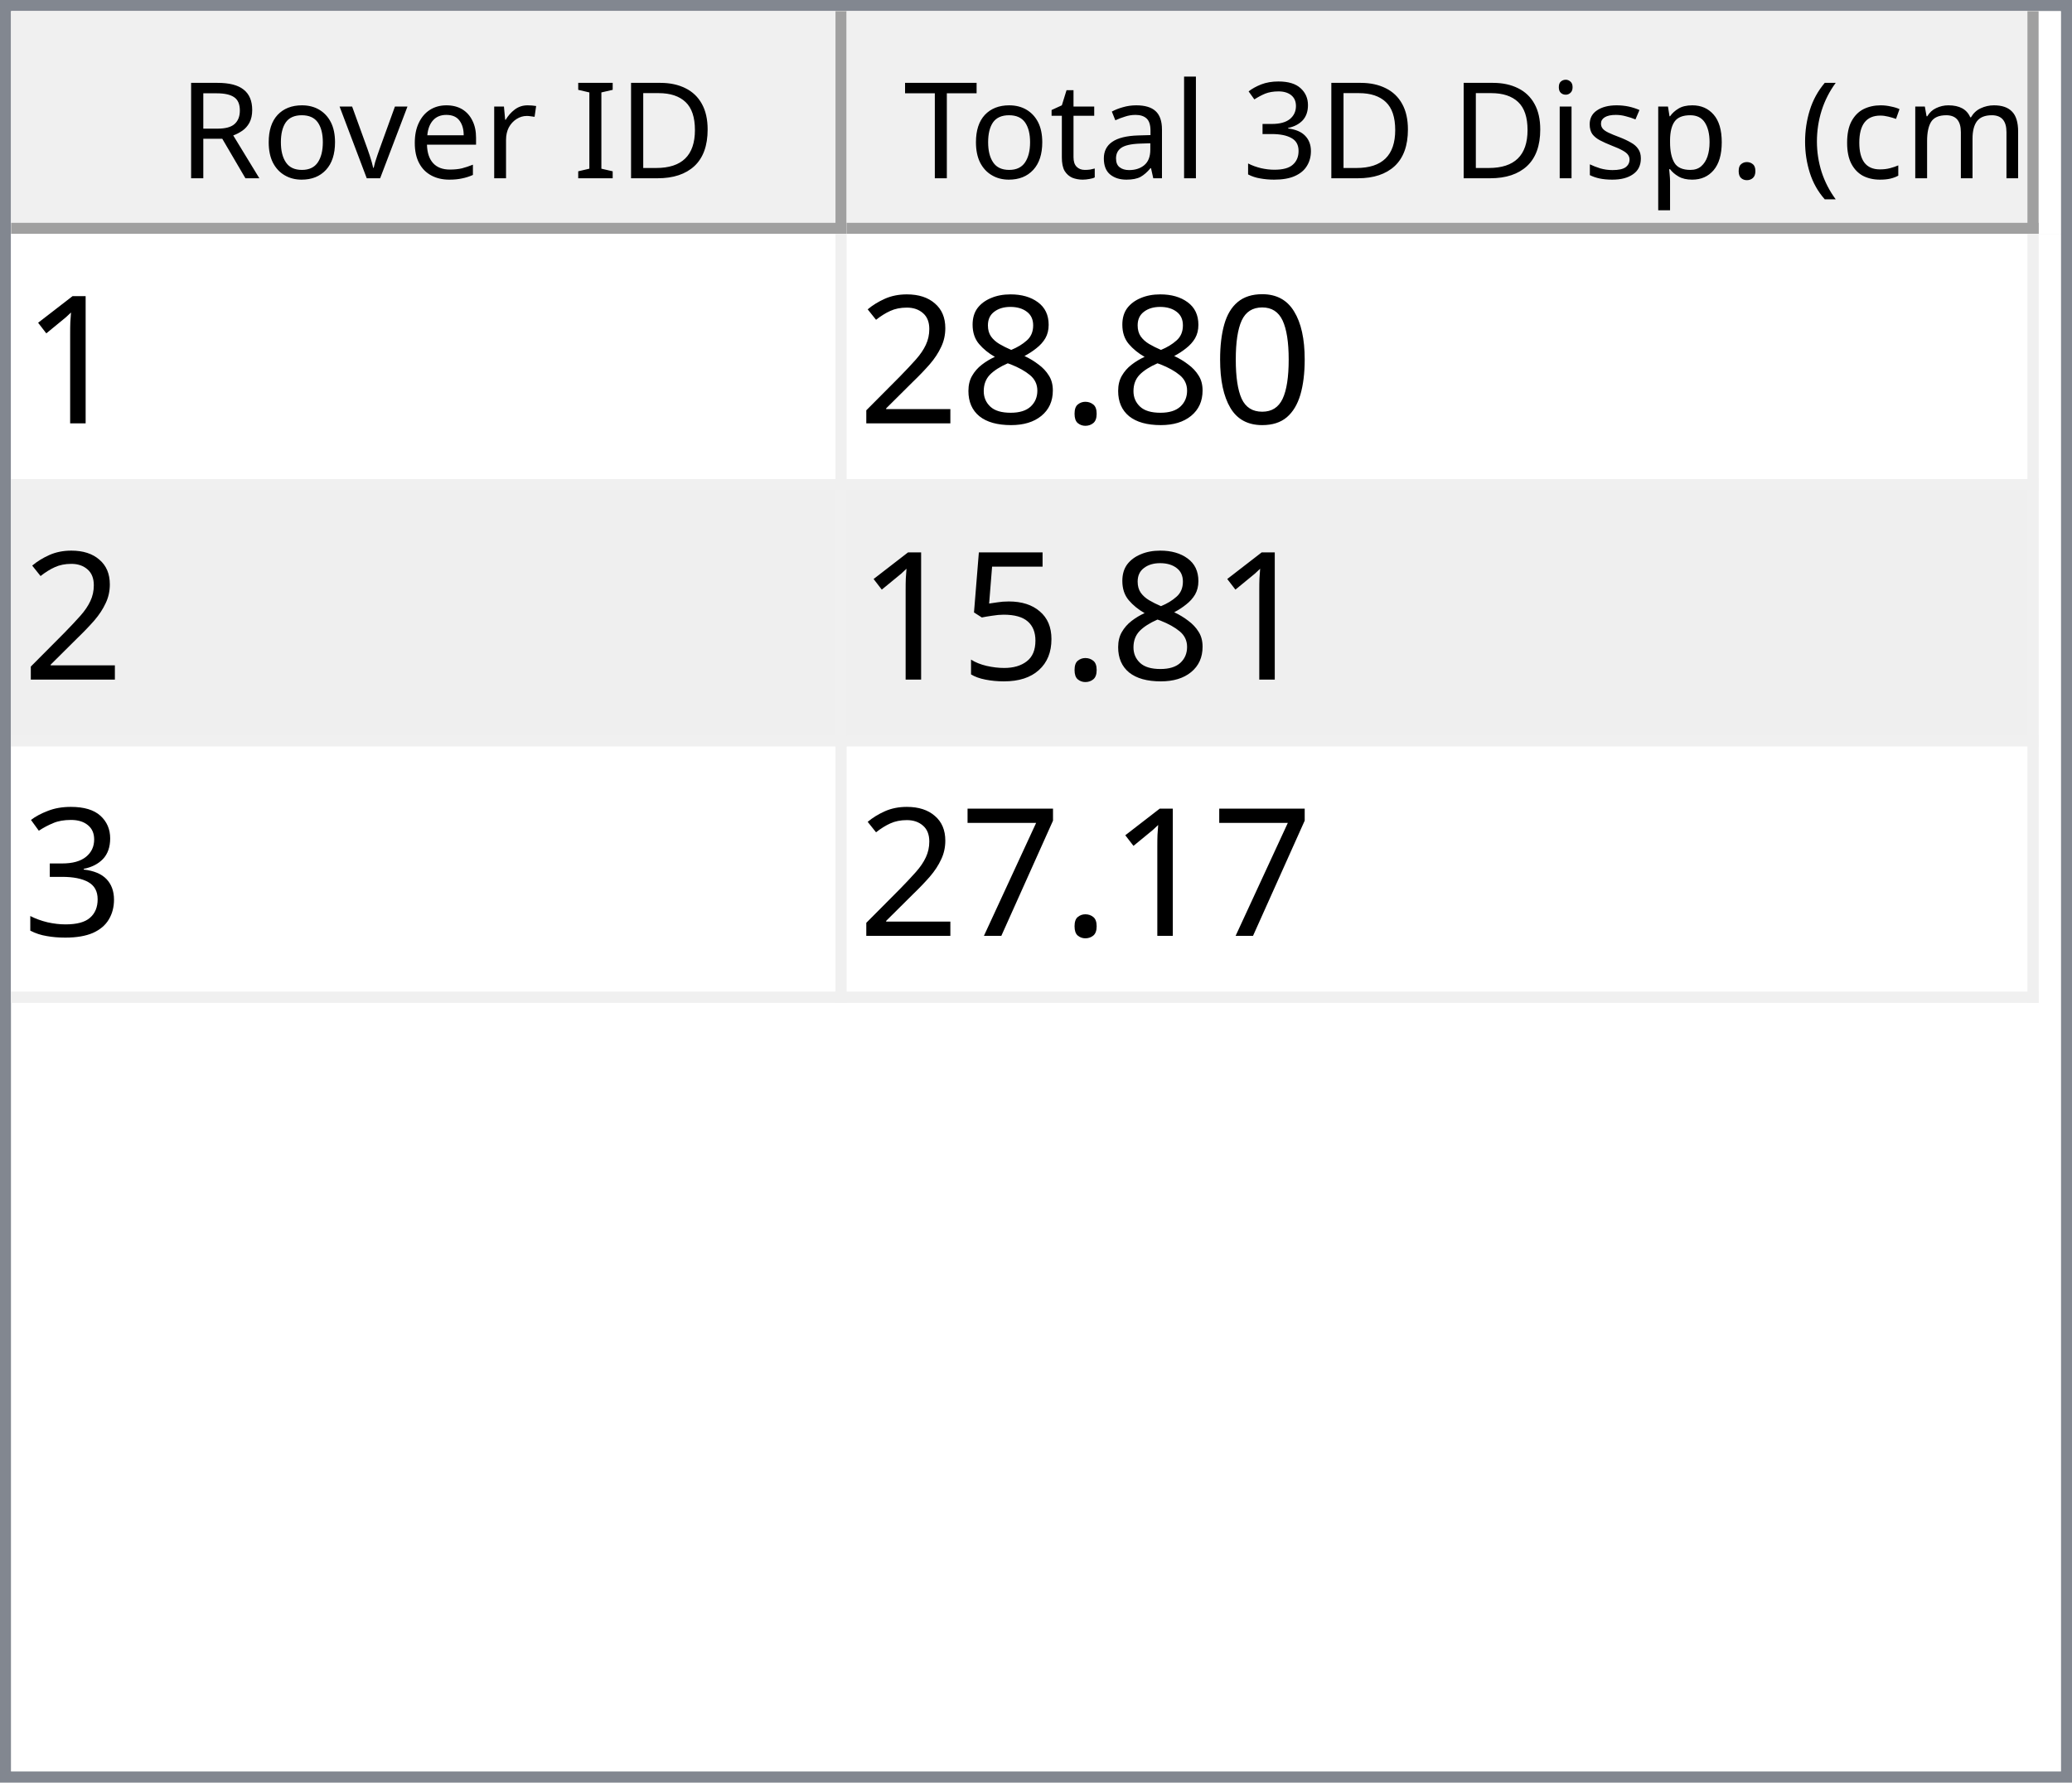
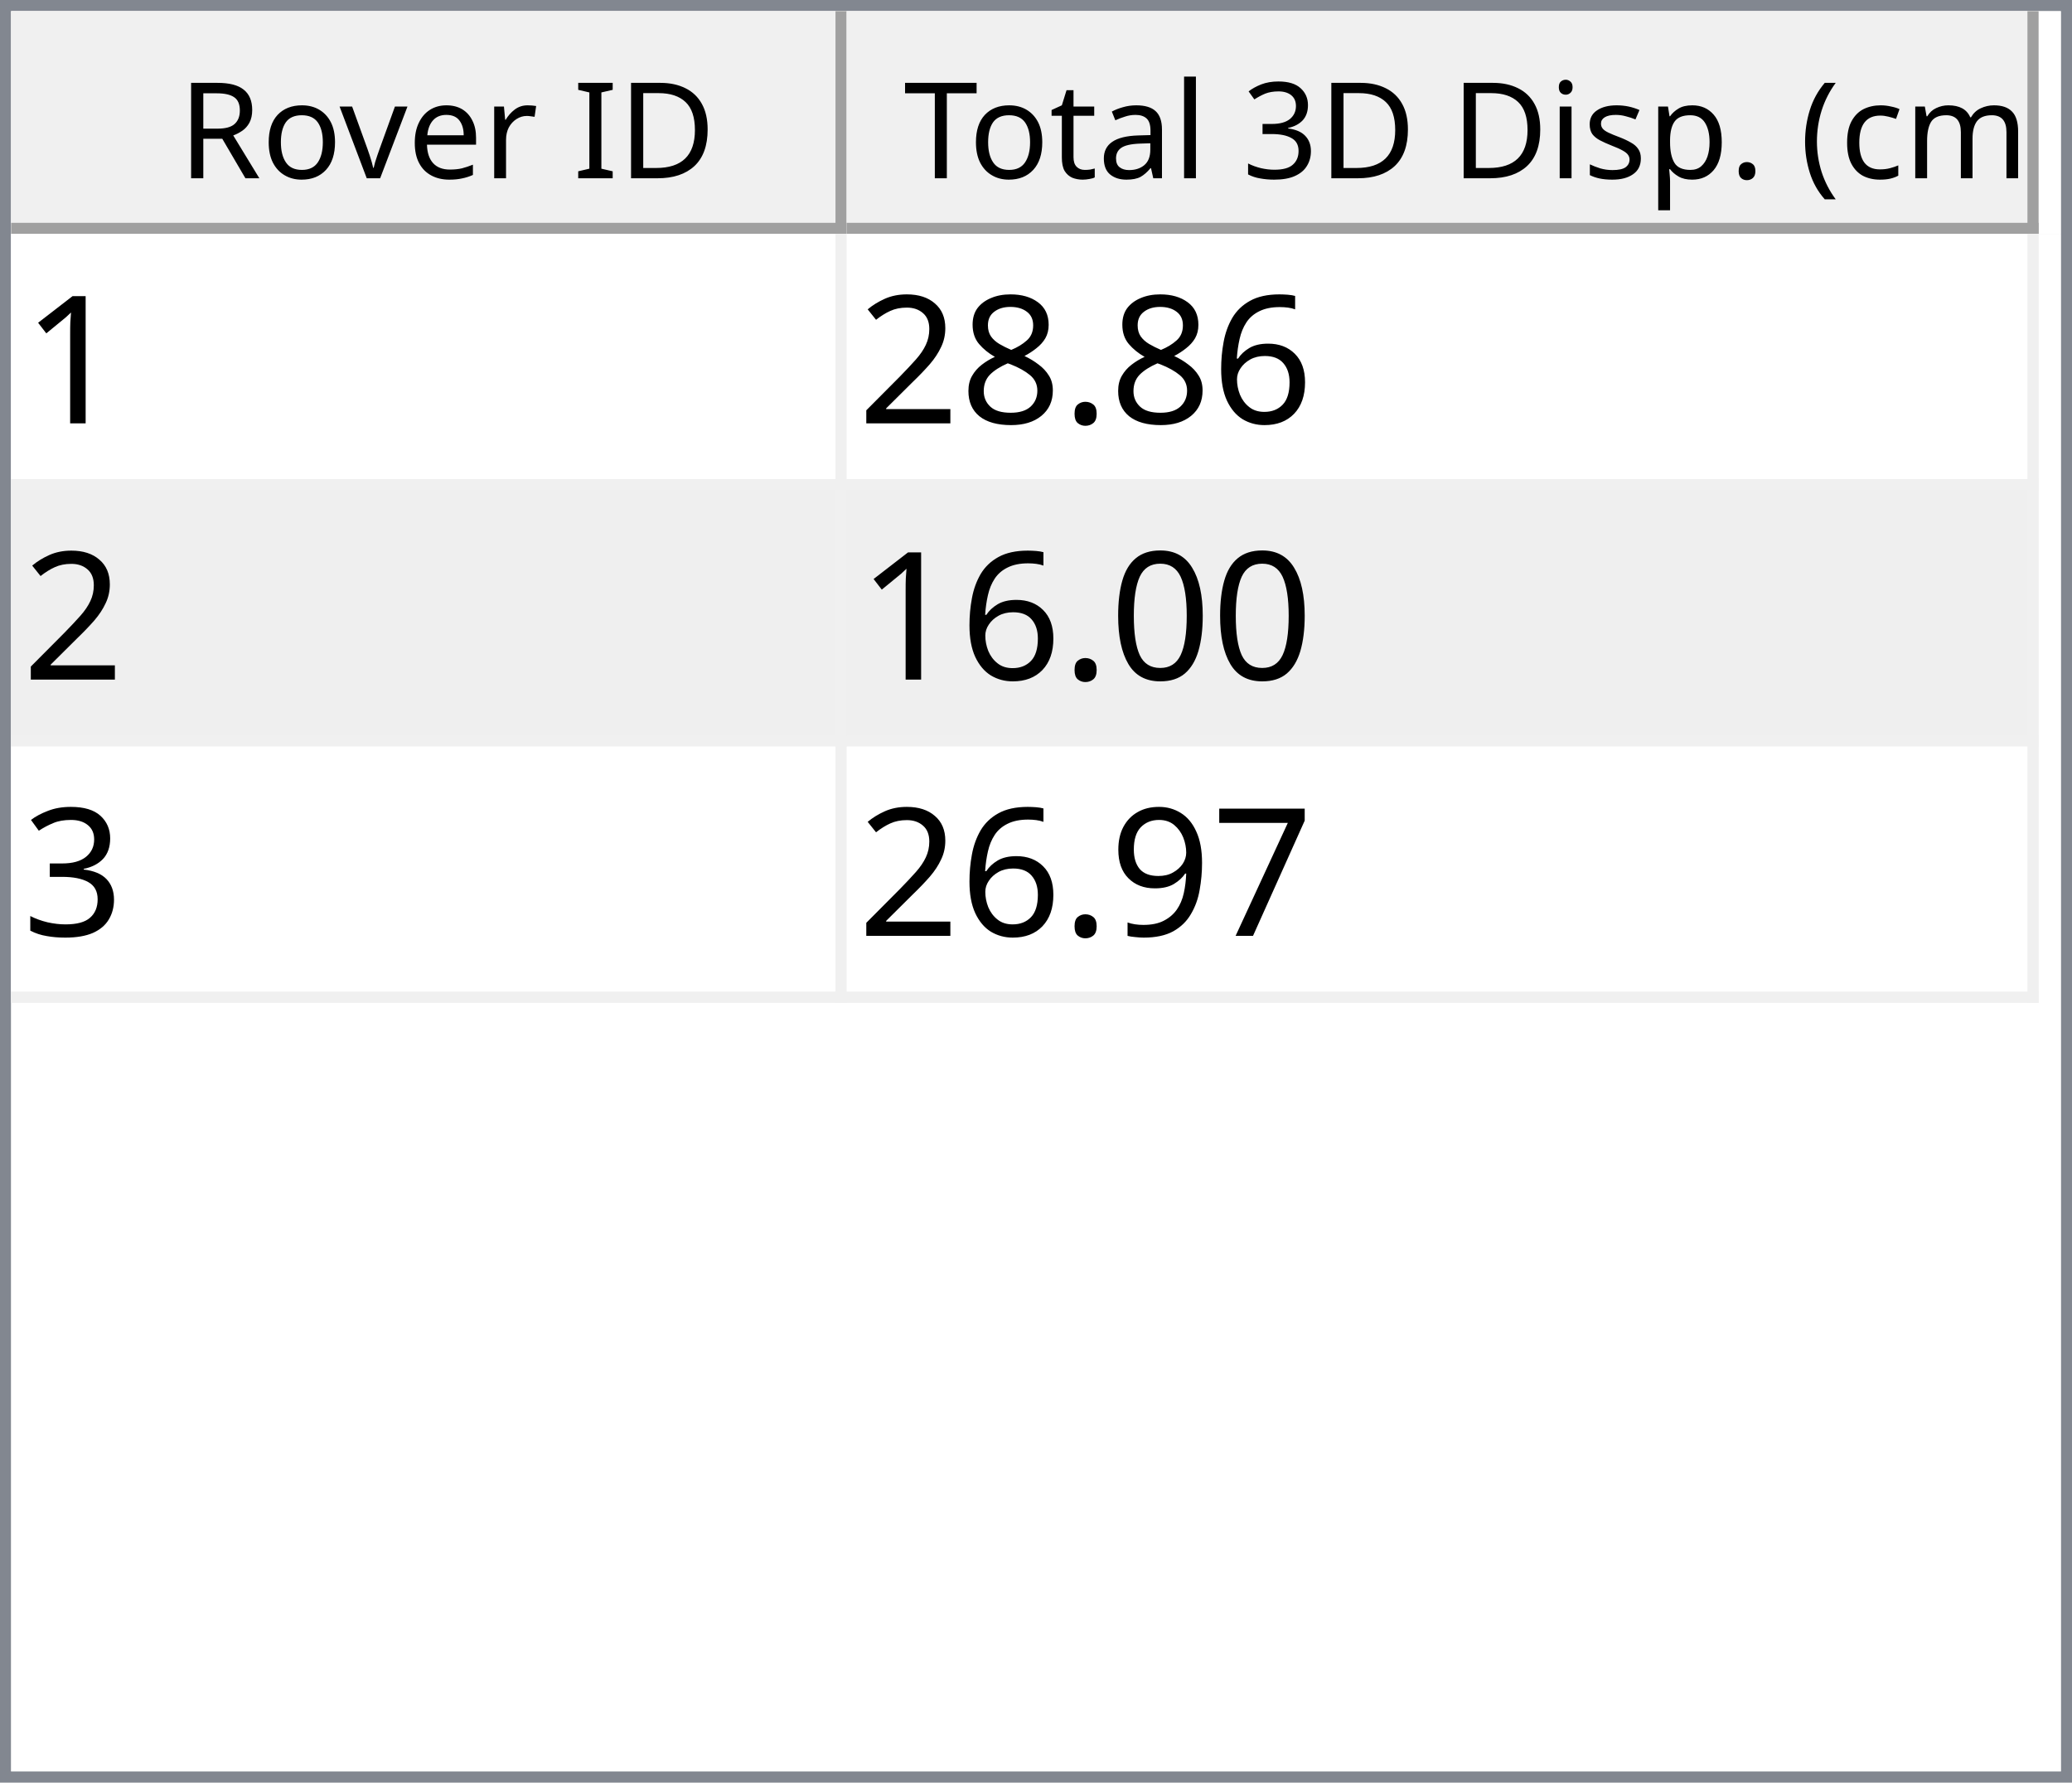
<svg xmlns="http://www.w3.org/2000/svg" style="fill-opacity:1; color-rendering:auto; color-interpolation:auto; text-rendering:auto; stroke:black; stroke-linecap:square; stroke-miterlimit:10; shape-rendering:auto; stroke-opacity:1; fill:black; stroke-dasharray:none; font-weight:normal; stroke-width:1; font-family:'Dialog'; font-style:normal; stroke-linejoin:miter; font-size:12px; stroke-dashoffset:0; image-rendering:auto;" width="186" height="160">
  <defs id="genericDefs" />
  <g>
    <defs id="defs1">
      <clipPath clipPathUnits="userSpaceOnUse" id="clipPath1">
        <path d="M0 0 L186 0 L186 160 L0 160 L0 0 Z" />
      </clipPath>
      <clipPath clipPathUnits="userSpaceOnUse" id="clipPath2">
        <path d="M0 0 L0 160 L186 160 L186 0 Z" />
      </clipPath>
      <clipPath clipPathUnits="userSpaceOnUse" id="clipPath3">
        <path d="M0 0 L0 20 L184 20 L184 0 Z" />
      </clipPath>
      <clipPath clipPathUnits="userSpaceOnUse" id="clipPath4">
        <path d="M0 0 L0 20 L75 20 L75 0 Z" />
      </clipPath>
      <clipPath clipPathUnits="userSpaceOnUse" id="clipPath5">
        <path d="M1 1 L1 19 L74 19 L74 1 Z" />
      </clipPath>
      <clipPath clipPathUnits="userSpaceOnUse" id="clipPath6">
        <path d="M0 0 L0 18 L73 18 L73 0 Z" />
      </clipPath>
      <clipPath clipPathUnits="userSpaceOnUse" id="clipPath7">
        <path d="M-0.5 -0.5 L-0.5 19.5 L74.5 19.5 L74.5 -0.5 Z" />
      </clipPath>
      <clipPath clipPathUnits="userSpaceOnUse" id="clipPath8">
        <path d="M0 0 L0 20 L107 20 L107 0 Z" />
      </clipPath>
      <clipPath clipPathUnits="userSpaceOnUse" id="clipPath9">
        <path d="M1 1 L1 19 L106 19 L106 1 Z" />
      </clipPath>
      <clipPath clipPathUnits="userSpaceOnUse" id="clipPath10">
        <path d="M0 0 L0 18 L105 18 L105 0 Z" />
      </clipPath>
      <clipPath clipPathUnits="userSpaceOnUse" id="clipPath11">
        <path d="M-0.5 -0.5 L-0.5 19.5 L106.5 19.5 L106.5 -0.5 Z" />
      </clipPath>
      <clipPath clipPathUnits="userSpaceOnUse" id="clipPath12">
        <path d="M0 0 L0 138 L184 138 L184 0 Z" />
      </clipPath>
      <clipPath clipPathUnits="userSpaceOnUse" id="clipPath13">
        <path d="M0 0 L0 69 L182 69 L182 0 Z" />
      </clipPath>
      <clipPath clipPathUnits="userSpaceOnUse" id="clipPath14">
        <path d="M-0.5 -0.5 L-0.5 68.5 L181.5 68.5 L181.5 -0.5 Z" />
      </clipPath>
      <clipPath clipPathUnits="userSpaceOnUse" id="clipPath15">
        <path d="M0 0 L0 22 L74 22 L74 0 Z" />
      </clipPath>
      <clipPath clipPathUnits="userSpaceOnUse" id="clipPath16">
        <path d="M0 0 L0 22 L106 22 L106 0 Z" />
      </clipPath>
      <font horiz-adv-x="64.551" id="font1">
        <font-face ascent="107.91" descent="25.098" units-per-em="100" style="font-style:normal; font-family:Segoe UI; font-weight:normal;" />
        <missing-glyph horiz-adv-x="64.551" d="M8.109 0 L8.109 68.266 L56.453 68.266 L56.453 0 L8.109 0 ZM15.328 7.234 L49.219 7.234 L49.219 61.031 L15.328 61.031 L15.328 7.234 Z" />
        <glyph unicode="D" horiz-adv-x="70.117" d="M9.188 0 L9.188 70.016 L28.516 70.016 Q65.531 70.016 65.531 35.891 Q65.531 19.672 55.25 9.836 Q44.969 0 27.734 0 L9.188 0 ZM17.391 62.594 L17.391 7.422 L27.828 7.422 Q41.609 7.422 49.273 14.797 Q56.938 22.172 56.938 35.688 Q56.938 62.594 28.328 62.594 L17.391 62.594 Z" />
        <glyph unicode="I" horiz-adv-x="26.611" d="M17.391 0 L9.188 0 L9.188 70.016 L17.391 70.016 L17.391 0 Z" />
        <glyph unicode=" " horiz-adv-x="27.393" d="" />
        <glyph unicode="r" horiz-adv-x="34.766" d="M34.188 41.891 Q32.078 43.5 28.125 43.5 Q23 43.5 19.555 38.672 Q16.109 33.844 16.109 25.484 L16.109 0 L8.109 0 L8.109 50 L16.109 50 L16.109 39.703 L16.312 39.703 Q18.016 44.969 21.531 47.922 Q25.047 50.875 29.391 50.875 Q32.516 50.875 34.188 50.203 L34.188 41.891 Z" />
        <glyph unicode="e" horiz-adv-x="52.295" d="M48.297 23 L12.984 23 Q13.188 14.656 17.484 10.109 Q21.781 5.562 29.297 5.562 Q37.75 5.562 44.828 11.141 L44.828 3.609 Q38.234 -1.172 27.391 -1.172 Q16.797 -1.172 10.742 5.641 Q4.688 12.453 4.688 24.812 Q4.688 36.469 11.305 43.82 Q17.922 51.172 27.734 51.172 Q37.547 51.172 42.922 44.828 Q48.297 38.484 48.297 27.203 L48.297 23 ZM40.094 29.781 Q40.047 36.719 36.75 40.578 Q33.453 44.438 27.594 44.438 Q21.922 44.438 17.969 40.383 Q14.016 36.328 13.094 29.781 L40.094 29.781 Z" />
        <glyph unicode="v" horiz-adv-x="47.9" d="M47.406 50 L27.484 0 L19.625 0 L0.688 50 L9.469 50 L22.172 13.672 Q23.578 9.672 23.922 6.688 L24.125 6.688 Q24.609 10.453 25.688 13.484 L38.969 50 L47.406 50 Z" />
        <glyph unicode="o" horiz-adv-x="58.594" d="M29 -1.172 Q17.922 -1.172 11.305 5.836 Q4.688 12.844 4.688 24.422 Q4.688 37.016 11.57 44.094 Q18.453 51.172 30.172 51.172 Q41.359 51.172 47.633 44.289 Q53.906 37.406 53.906 25.203 Q53.906 13.234 47.141 6.031 Q40.375 -1.172 29 -1.172 ZM29.594 44.438 Q21.875 44.438 17.383 39.188 Q12.891 33.938 12.891 24.703 Q12.891 15.828 17.43 10.695 Q21.969 5.562 29.594 5.562 Q37.359 5.562 41.531 10.594 Q45.703 15.625 45.703 24.906 Q45.703 34.281 41.531 39.359 Q37.359 44.438 29.594 44.438 Z" />
        <glyph unicode="R" horiz-adv-x="59.814" d="M59.375 0 L49.609 0 L37.891 19.625 Q36.281 22.359 34.766 24.289 Q33.25 26.219 31.664 27.438 Q30.078 28.656 28.25 29.219 Q26.422 29.781 24.125 29.781 L17.391 29.781 L17.391 0 L9.188 0 L9.188 70.016 L30.078 70.016 Q34.672 70.016 38.555 68.867 Q42.438 67.719 45.289 65.375 Q48.141 63.031 49.758 59.547 Q51.375 56.062 51.375 51.375 Q51.375 47.703 50.273 44.656 Q49.172 41.609 47.148 39.211 Q45.125 36.812 42.266 35.133 Q39.406 33.453 35.844 32.516 L35.844 32.328 Q37.594 31.547 38.891 30.547 Q40.188 29.547 41.359 28.18 Q42.531 26.812 43.68 25.078 Q44.828 23.344 46.234 21.047 L59.375 0 ZM17.391 62.594 L17.391 37.203 L28.516 37.203 Q31.594 37.203 34.203 38.133 Q36.812 39.062 38.719 40.797 Q40.625 42.531 41.703 45.047 Q42.781 47.562 42.781 50.688 Q42.781 56.297 39.141 59.445 Q35.5 62.594 28.609 62.594 L17.391 62.594 Z" />
        <glyph unicode=")" horiz-adv-x="30.176" d="M8.297 -15.922 L1.172 -15.922 Q16.406 2.344 16.406 26.812 Q16.406 51.469 1.078 70.016 L8.297 70.016 Q23.531 52.156 23.531 26.703 Q23.531 1.375 8.297 -15.922 Z" />
        <glyph unicode="m" horiz-adv-x="86.133" d="M79.109 0 L71.094 0 L71.094 28.719 Q71.094 37.016 68.531 40.727 Q65.969 44.438 59.906 44.438 Q54.781 44.438 51.195 39.75 Q47.609 35.062 47.609 28.516 L47.609 0 L39.594 0 L39.594 29.688 Q39.594 44.438 28.219 44.438 Q22.953 44.438 19.531 40.016 Q16.109 35.594 16.109 28.516 L16.109 0 L8.109 0 L8.109 50 L16.109 50 L16.109 42.094 L16.312 42.094 Q21.625 51.172 31.844 51.172 Q36.969 51.172 40.773 48.312 Q44.578 45.453 46 40.828 Q51.562 51.172 62.594 51.172 Q79.109 51.172 79.109 30.812 L79.109 0 Z" />
        <glyph unicode="c" horiz-adv-x="46.191" d="M42.188 2.297 Q36.422 -1.172 28.516 -1.172 Q17.828 -1.172 11.258 5.789 Q4.688 12.75 4.688 23.828 Q4.688 36.188 11.766 43.68 Q18.844 51.172 30.672 51.172 Q37.25 51.172 42.281 48.734 L42.281 40.531 Q36.719 44.438 30.375 44.438 Q22.703 44.438 17.797 38.945 Q12.891 33.453 12.891 24.516 Q12.891 15.719 17.508 10.641 Q22.125 5.562 29.891 5.562 Q36.422 5.562 42.188 9.906 L42.188 2.297 Z" />
        <glyph unicode="(" horiz-adv-x="30.176" d="M29.109 -15.922 L21.969 -15.922 Q6.844 1.375 6.844 26.703 Q6.844 52.156 21.969 70.016 L29.203 70.016 Q13.875 51.469 13.875 26.812 Q13.875 2.344 29.109 -15.922 Z" />
        <glyph unicode="." horiz-adv-x="21.68" d="M10.891 -1.078 Q8.641 -1.078 7.055 0.539 Q5.469 2.156 5.469 4.391 Q5.469 6.641 7.055 8.273 Q8.641 9.906 10.891 9.906 Q13.188 9.906 14.797 8.273 Q16.406 6.641 16.406 4.391 Q16.406 2.156 14.797 0.539 Q13.188 -1.078 10.891 -1.078 Z" />
        <glyph unicode="p" horiz-adv-x="58.789" d="M16.312 7.234 L16.109 7.234 L16.109 -23 L8.109 -23 L8.109 50 L16.109 50 L16.109 41.219 L16.312 41.219 Q22.219 51.172 33.594 51.172 Q43.266 51.172 48.688 44.461 Q54.109 37.75 54.109 26.469 Q54.109 13.922 48 6.375 Q41.891 -1.172 31.297 -1.172 Q21.578 -1.172 16.312 7.234 ZM16.109 27.391 L16.109 20.406 Q16.109 14.203 20.141 9.883 Q24.172 5.562 30.375 5.562 Q37.641 5.562 41.773 11.133 Q45.906 16.703 45.906 26.609 Q45.906 34.969 42.047 39.703 Q38.188 44.438 31.594 44.438 Q24.609 44.438 20.359 39.578 Q16.109 34.719 16.109 27.391 Z" />
        <glyph unicode="s" horiz-adv-x="42.432" d="M5.078 1.812 L5.078 10.406 Q11.625 5.562 19.484 5.562 Q30.031 5.562 30.031 12.594 Q30.031 14.594 29.125 15.992 Q28.219 17.391 26.68 18.461 Q25.141 19.531 23.07 20.383 Q21 21.234 18.609 22.172 Q15.281 23.484 12.766 24.828 Q10.25 26.172 8.57 27.859 Q6.891 29.547 6.031 31.695 Q5.172 33.844 5.172 36.719 Q5.172 40.234 6.789 42.945 Q8.406 45.656 11.086 47.484 Q13.766 49.312 17.211 50.242 Q20.656 51.172 24.312 51.172 Q30.812 51.172 35.938 48.922 L35.938 40.828 Q30.422 44.438 23.25 44.438 Q21 44.438 19.195 43.922 Q17.391 43.406 16.094 42.477 Q14.797 41.547 14.086 40.258 Q13.375 38.969 13.375 37.406 Q13.375 35.453 14.086 34.133 Q14.797 32.812 16.164 31.789 Q17.531 30.766 19.484 29.938 Q21.438 29.109 23.922 28.125 Q27.25 26.859 29.883 25.516 Q32.516 24.172 34.375 22.484 Q36.234 20.797 37.234 18.602 Q38.234 16.406 38.234 13.375 Q38.234 9.672 36.602 6.938 Q34.969 4.203 32.234 2.398 Q29.5 0.594 25.93 -0.289 Q22.359 -1.172 18.453 -1.172 Q10.75 -1.172 5.078 1.812 Z" />
        <glyph unicode="i" horiz-adv-x="24.219" d="M12.203 62.703 Q10.062 62.703 8.547 64.164 Q7.031 65.625 7.031 67.875 Q7.031 70.125 8.547 71.609 Q10.062 73.094 12.203 73.094 Q14.406 73.094 15.945 71.609 Q17.484 70.125 17.484 67.875 Q17.484 65.719 15.945 64.211 Q14.406 62.703 12.203 62.703 ZM16.109 0 L8.109 0 L8.109 50 L16.109 50 L16.109 0 Z" />
        <glyph unicode="3" horiz-adv-x="53.906" d="M46.531 19.828 Q46.531 15.094 44.75 11.211 Q42.969 7.328 39.719 4.57 Q36.469 1.812 31.93 0.297 Q27.391 -1.219 21.922 -1.219 Q11.922 -1.219 6 2.594 L6 11.188 Q13.094 5.609 22.219 5.609 Q25.875 5.609 28.828 6.539 Q31.781 7.469 33.906 9.227 Q36.031 10.984 37.18 13.477 Q38.328 15.969 38.328 19.094 Q38.328 32.812 18.797 32.812 L12.984 32.812 L12.984 39.594 L18.5 39.594 Q35.797 39.594 35.797 52.484 Q35.797 64.406 22.609 64.406 Q15.188 64.406 8.688 59.422 L8.688 67.188 Q15.375 71.188 24.609 71.188 Q29 71.188 32.57 69.969 Q36.141 68.75 38.68 66.555 Q41.219 64.359 42.609 61.281 Q44 58.203 44 54.5 Q44 40.672 30.031 36.719 L30.031 36.531 Q33.594 36.141 36.625 34.797 Q39.656 33.453 41.852 31.305 Q44.047 29.156 45.289 26.25 Q46.531 23.344 46.531 19.828 Z" />
        <glyph unicode="l" horiz-adv-x="24.219" d="M16.109 0 L8.109 0 L8.109 74.031 L16.109 74.031 L16.109 0 Z" />
        <glyph unicode="a" horiz-adv-x="50.879" d="M43.891 0 L35.891 0 L35.891 7.812 L35.688 7.812 Q30.469 -1.172 20.312 -1.172 Q12.844 -1.172 8.617 2.781 Q4.391 6.734 4.391 13.281 Q4.391 27.297 20.906 29.594 L35.891 31.688 Q35.891 44.438 25.594 44.438 Q16.547 44.438 9.281 38.281 L9.281 46.484 Q16.656 51.172 26.266 51.172 Q43.891 51.172 43.891 32.516 L43.891 0 ZM35.891 25.297 L23.828 23.641 Q18.266 22.859 15.43 20.875 Q12.594 18.891 12.594 13.875 Q12.594 10.203 15.211 7.883 Q17.828 5.562 22.172 5.562 Q28.125 5.562 32.008 9.742 Q35.891 13.922 35.891 20.312 L35.891 25.297 Z" />
        <glyph unicode="t" horiz-adv-x="33.887" d="M31.297 0.484 Q28.469 -1.078 23.828 -1.078 Q10.688 -1.078 10.688 13.578 L10.688 43.172 L2.094 43.172 L2.094 50 L10.688 50 L10.688 62.203 L18.703 64.797 L18.703 50 L31.297 50 L31.297 43.172 L18.703 43.172 L18.703 14.984 Q18.703 9.969 20.414 7.82 Q22.125 5.672 26.078 5.672 Q29.109 5.672 31.297 7.328 L31.297 0.484 Z" />
        <glyph unicode="T" horiz-adv-x="52.393" d="M50.594 62.594 L30.375 62.594 L30.375 0 L22.172 0 L22.172 62.594 L2 62.594 L2 70.016 L50.594 70.016 L50.594 62.594 Z" />
      </font>
      <font horiz-adv-x="75.0" id="font2">
        <font-face ascent="100.537" descent="21.973" units-per-em="100" style="font-style:normal; font-family:sans-serif; font-weight:normal;" />
        <missing-glyph horiz-adv-x="75.0" d="M12.5 0 L12.5 62.5 L62.5 62.5 L62.5 0 L12.5 0 ZM14.062 1.562 L60.938 1.562 L60.938 60.938 L14.062 60.938 L14.062 1.562 Z" />
        <glyph unicode="1" horiz-adv-x="55.615" d="M37.25 0 L28.469 0 L28.469 56 Q25.297 52.984 20.141 49.953 Q14.984 46.922 10.891 45.406 L10.891 53.906 Q18.266 57.375 23.781 62.305 Q29.297 67.234 31.594 71.875 L37.25 71.875 L37.25 0 Z" />
-         <glyph unicode="0" horiz-adv-x="55.615" d="M4.156 35.297 Q4.156 48 6.766 55.742 Q9.375 63.484 14.523 67.68 Q19.672 71.875 27.484 71.875 Q33.25 71.875 37.594 69.555 Q41.938 67.234 44.773 62.867 Q47.609 58.5 49.219 52.227 Q50.828 45.953 50.828 35.297 Q50.828 22.703 48.242 14.969 Q45.656 7.234 40.508 3.008 Q35.359 -1.219 27.484 -1.219 Q17.141 -1.219 11.234 6.203 Q4.156 15.141 4.156 35.297 ZM13.188 35.297 Q13.188 17.672 17.312 11.836 Q21.438 6 27.484 6 Q33.547 6 37.672 11.859 Q41.797 17.719 41.797 35.297 Q41.797 52.984 37.672 58.789 Q33.547 64.594 27.391 64.594 Q21.344 64.594 17.719 59.469 Q13.188 52.938 13.188 35.297 Z" />
+         <glyph unicode="6" horiz-adv-x="55.615" d="M49.75 54.047 L41.016 53.375 Q39.844 58.547 37.703 60.891 Q34.125 64.656 28.906 64.656 Q24.703 64.656 21.531 62.312 Q17.391 59.281 14.992 53.469 Q12.594 47.656 12.5 36.922 Q15.672 41.75 20.266 44.094 Q24.859 46.438 29.891 46.438 Q38.672 46.438 44.852 39.969 Q51.031 33.5 51.031 23.25 Q51.031 16.5 48.125 10.719 Q45.219 4.938 40.141 1.859 Q35.062 -1.219 28.609 -1.219 Q17.625 -1.219 10.695 6.859 Q3.766 14.938 3.766 33.5 Q3.766 54.25 11.422 63.672 Q18.109 71.875 29.438 71.875 Q37.891 71.875 43.289 67.141 Q48.688 62.406 49.75 54.047 ZM13.875 23.188 Q13.875 18.656 15.797 14.508 Q17.719 10.359 21.188 8.18 Q24.656 6 28.469 6 Q34.031 6 38.039 10.492 Q42.047 14.984 42.047 22.703 Q42.047 30.125 38.086 34.398 Q34.125 38.672 28.125 38.672 Q22.172 38.672 18.023 34.398 Q13.875 30.125 13.875 23.188 Z" />
        <glyph unicode="." horiz-adv-x="27.783" d="M9.078 0 L9.078 10.016 L19.094 10.016 L19.094 0 L9.078 0 Z" />
        <glyph unicode="8" horiz-adv-x="55.615" d="M17.672 38.812 Q12.203 40.828 9.57 44.539 Q6.938 48.25 6.938 53.422 Q6.938 61.234 12.555 66.555 Q18.172 71.875 27.484 71.875 Q36.859 71.875 42.578 66.43 Q48.297 60.984 48.297 53.172 Q48.297 48.188 45.68 44.508 Q43.062 40.828 37.75 38.812 Q44.344 36.672 47.781 31.883 Q51.219 27.094 51.219 20.453 Q51.219 11.281 44.727 5.031 Q38.234 -1.219 27.641 -1.219 Q17.047 -1.219 10.547 5.055 Q4.047 11.328 4.047 20.703 Q4.047 27.688 7.594 32.398 Q11.141 37.109 17.672 38.812 ZM15.922 53.719 Q15.922 48.641 19.195 45.414 Q22.469 42.188 27.688 42.188 Q32.766 42.188 36.016 45.383 Q39.266 48.578 39.266 53.219 Q39.266 58.062 35.914 61.359 Q32.562 64.656 27.594 64.656 Q22.562 64.656 19.242 61.43 Q15.922 58.203 15.922 53.719 ZM13.094 20.656 Q13.094 16.891 14.875 13.375 Q16.656 9.859 20.172 7.93 Q23.688 6 27.734 6 Q34.031 6 38.133 10.055 Q42.234 14.109 42.234 20.359 Q42.234 26.703 38.016 30.859 Q33.797 35.016 27.438 35.016 Q21.234 35.016 17.164 30.914 Q13.094 26.812 13.094 20.656 Z" />
        <glyph unicode="2" horiz-adv-x="55.615" d="M50.344 8.453 L50.344 0 L3.031 0 Q2.938 3.172 4.047 6.109 Q5.859 10.938 9.836 15.625 Q13.812 20.312 21.344 26.469 Q33.016 36.031 37.117 41.625 Q41.219 47.219 41.219 52.203 Q41.219 57.422 37.477 61.008 Q33.734 64.594 27.734 64.594 Q21.391 64.594 17.578 60.789 Q13.766 56.984 13.719 50.25 L4.688 51.172 Q5.609 61.281 11.664 66.578 Q17.719 71.875 27.938 71.875 Q38.234 71.875 44.242 66.164 Q50.25 60.453 50.25 52 Q50.25 47.703 48.492 43.555 Q46.734 39.406 42.656 34.812 Q38.578 30.219 29.109 22.219 Q21.188 15.578 18.945 13.211 Q16.703 10.844 15.234 8.453 L50.344 8.453 Z" />
-         <glyph unicode="5" horiz-adv-x="55.615" d="M4.156 18.75 L13.375 19.531 Q14.406 12.797 18.141 9.398 Q21.875 6 27.156 6 Q33.5 6 37.891 10.789 Q42.281 15.578 42.281 23.484 Q42.281 31 38.062 35.352 Q33.844 39.703 27 39.703 Q22.75 39.703 19.336 37.773 Q15.922 35.844 13.969 32.766 L5.719 33.844 L12.641 70.609 L48.25 70.609 L48.25 62.203 L19.672 62.203 L15.828 42.969 Q22.266 47.469 29.344 47.469 Q38.719 47.469 45.164 40.969 Q51.609 34.469 51.609 24.266 Q51.609 14.547 45.953 7.469 Q39.062 -1.219 27.156 -1.219 Q17.391 -1.219 11.211 4.25 Q5.031 9.719 4.156 18.75 Z" />
+         <glyph unicode="0" horiz-adv-x="55.615" d="M4.156 35.297 Q4.156 48 6.766 55.742 Q9.375 63.484 14.523 67.68 Q19.672 71.875 27.484 71.875 Q33.25 71.875 37.594 69.555 Q41.938 67.234 44.773 62.867 Q47.609 58.5 49.219 52.227 Q50.828 45.953 50.828 35.297 Q50.828 22.703 48.242 14.969 Q45.656 7.234 40.508 3.008 Q35.359 -1.219 27.484 -1.219 Q17.141 -1.219 11.234 6.203 Q4.156 15.141 4.156 35.297 ZM13.188 35.297 Q13.188 17.672 17.312 11.836 Q21.438 6 27.484 6 Q33.547 6 37.672 11.859 Q41.797 17.719 41.797 35.297 Q41.797 52.984 37.672 58.789 Q33.547 64.594 27.391 64.594 Q21.344 64.594 17.719 59.469 Q13.188 52.938 13.188 35.297 Z" />
        <glyph unicode="3" horiz-adv-x="55.615" d="M4.203 18.891 L12.984 20.062 Q14.5 12.594 18.141 9.297 Q21.781 6 27 6 Q33.203 6 37.477 10.297 Q41.75 14.594 41.75 20.953 Q41.75 27 37.797 30.93 Q33.844 34.859 27.734 34.859 Q25.25 34.859 21.531 33.891 L22.516 41.609 Q23.391 41.5 23.922 41.5 Q29.547 41.5 34.039 44.43 Q38.531 47.359 38.531 53.469 Q38.531 58.297 35.258 61.477 Q31.984 64.656 26.812 64.656 Q21.688 64.656 18.266 61.43 Q14.844 58.203 13.875 51.766 L5.078 53.328 Q6.688 62.156 12.398 67.016 Q18.109 71.875 26.609 71.875 Q32.469 71.875 37.398 69.359 Q42.328 66.844 44.945 62.5 Q47.562 58.156 47.562 53.266 Q47.562 48.641 45.07 44.828 Q42.578 41.016 37.703 38.766 Q44.047 37.312 47.562 32.695 Q51.078 28.078 51.078 21.141 Q51.078 11.766 44.242 5.25 Q37.406 -1.266 26.953 -1.266 Q17.531 -1.266 11.305 4.352 Q5.078 9.969 4.203 18.891 Z" />
        <glyph unicode="7" horiz-adv-x="55.615" d="M4.734 62.203 L4.734 70.656 L51.078 70.656 L51.078 63.812 Q44.234 56.547 37.523 44.484 Q30.812 32.422 27.156 19.672 Q24.516 10.688 23.781 0 L14.75 0 Q14.891 8.453 18.062 20.414 Q21.234 32.375 27.172 43.484 Q33.109 54.594 39.797 62.203 L4.734 62.203 Z" />
+         <glyph unicode="9" horiz-adv-x="55.615" d="M5.469 16.547 L13.922 17.328 Q14.984 11.375 18.016 8.688 Q21.047 6 25.781 6 Q29.828 6 32.883 7.859 Q35.938 9.719 37.891 12.82 Q39.844 15.922 41.164 21.195 Q42.484 26.469 42.484 31.938 Q42.484 32.516 42.438 33.688 Q39.797 29.5 35.234 26.883 Q30.672 24.266 25.344 24.266 Q16.453 24.266 10.305 30.711 Q4.156 37.156 4.156 47.703 Q4.156 58.594 10.578 65.234 Q17 71.875 26.656 71.875 Q33.641 71.875 39.43 68.117 Q45.219 64.359 48.219 57.398 Q51.219 50.438 51.219 37.25 Q51.219 23.531 48.242 15.406 Q45.266 7.281 39.383 3.031 Q33.5 -1.219 25.594 -1.219 Q17.188 -1.219 11.867 3.445 Q6.547 8.109 5.469 16.547 ZM41.453 48.141 Q41.453 55.719 37.43 60.156 Q33.406 64.594 27.734 64.594 Q21.875 64.594 17.531 59.812 Q13.188 55.031 13.188 47.406 Q13.188 40.578 17.312 36.305 Q21.438 32.031 27.484 32.031 Q33.594 32.031 37.523 36.305 Q41.453 40.578 41.453 48.141 Z" />
      </font>
    </defs>
    <g style="fill:white; stroke:white;">
      <rect x="0" y="0" width="186" style="clip-path:url(#clipPath1); stroke:none;" height="160" />
    </g>
    <g style="fill:white; text-rendering:optimizeSpeed; color-rendering:optimizeSpeed; image-rendering:optimizeSpeed; shape-rendering:crispEdges; stroke:white; color-interpolation:sRGB;">
      <rect x="0" width="186" height="160" y="0" style="stroke:none;" />
      <path style="stroke:none;" d="M0 160 L186 160 L186 0 L0 0 Z" />
    </g>
    <g style="fill:rgb(240,240,240); font-family:'Segoe UI'; stroke:rgb(240,240,240);">
      <rect x="0" y="0" width="186" style="clip-path:url(#clipPath2); stroke:none;" height="160" />
    </g>
    <g style="fill:rgb(130,135,144); font-family:'Segoe UI'; stroke:rgb(130,135,144);">
      <path d="M0 0 L186 0 L186 160 L0 160 L0 0 ZM1 1 L185 1 L185 159 L1 159 L1 1 Z" style="fill-rule:evenodd; clip-path:url(#clipPath2); stroke:none;" />
    </g>
    <g style="fill:white; font-family:'Segoe UI'; stroke:white;" transform="translate(1,1)">
      <rect x="0" y="0" width="184" style="clip-path:url(#clipPath3); stroke:none;" height="20" />
    </g>
    <g style="fill:rgb(240,240,240); font-family:'Segoe UI'; stroke:rgb(240,240,240);" transform="translate(1,1)">
      <rect x="0" y="0" width="75" style="clip-path:url(#clipPath4); stroke:none;" height="20" />
    </g>
    <g style="font-family:'Segoe UI';" transform="translate(2,2)">
      <text x="14" xml:space="preserve" y="14" style="clip-path:url(#clipPath6); stroke:none;">Rover ID</text>
    </g>
    <g style="fill:rgb(160,160,160); font-family:'Segoe UI'; stroke:rgb(160,160,160); stroke-linejoin:bevel;" transform="translate(1.5,1.5)">
      <line x1="74" x2="74" y1="0" style="fill:none; clip-path:url(#clipPath7);" y2="19" />
    </g>
    <g style="fill:rgb(160,160,160); font-family:'Segoe UI'; stroke:rgb(160,160,160); stroke-linejoin:bevel;" transform="matrix(1,0,0,1,1,1) translate(0.5,0.5)">
      <line x1="0" x2="74" y1="19" style="fill:none; clip-path:url(#clipPath7);" y2="19" />
    </g>
    <g style="fill:rgb(240,240,240); font-family:'Segoe UI'; stroke:rgb(240,240,240);" transform="translate(76,1)">
      <rect x="0" y="0" width="107" style="clip-path:url(#clipPath8); stroke:none;" height="20" />
    </g>
    <g style="font-family:'Segoe UI';" transform="translate(77,2)">
      <text x="1" xml:space="preserve" y="14" style="clip-path:url(#clipPath10); stroke:none;"> Total 3D Disp. (cm)</text>
    </g>
    <g style="fill:rgb(160,160,160); font-family:'Segoe UI'; stroke:rgb(160,160,160); stroke-linejoin:bevel;" transform="translate(76.5,1.5)">
      <line x1="106" x2="106" y1="0" style="fill:none; clip-path:url(#clipPath11);" y2="19" />
    </g>
    <g style="fill:rgb(160,160,160); font-family:'Segoe UI'; stroke:rgb(160,160,160); stroke-linejoin:bevel;" transform="matrix(1,0,0,1,76,1) translate(0.5,0.5)">
      <line x1="0" x2="106" y1="19" style="fill:none; clip-path:url(#clipPath11);" y2="19" />
    </g>
    <g style="fill:white; font-family:'Segoe UI'; stroke:white;" transform="translate(1,21)">
      <rect x="0" y="0" width="184" style="clip-path:url(#clipPath12); stroke:none;" height="138" />
    </g>
    <g style="fill:rgb(240,240,240); font-size:16px; font-family:sans-serif; stroke:rgb(240,240,240);" transform="translate(1,21)">
      <rect x="0" y="0" width="182" style="clip-path:url(#clipPath13); stroke:none;" height="69" />
      <line transform="translate(0.5,0.5)" x1="0" x2="181" y1="22" style="clip-path:url(#clipPath14); fill:none; stroke-linejoin:bevel;" y2="22" />
    </g>
    <g transform="matrix(1,0,0,1,1,21) translate(0.5,0.5)" style="fill:rgb(240,240,240); font-size:16px; font-family:sans-serif; stroke:rgb(240,240,240); stroke-linejoin:bevel;">
      <line x1="0" x2="181" y1="45" style="fill:none; clip-path:url(#clipPath14);" y2="45" />
    </g>
    <g transform="matrix(1,0,0,1,1,21) translate(0.5,0.5)" style="fill:rgb(240,240,240); font-size:16px; font-family:sans-serif; stroke:rgb(240,240,240); stroke-linejoin:bevel;">
      <line x1="0" x2="181" y1="68" style="fill:none; clip-path:url(#clipPath14);" y2="68" />
    </g>
    <g transform="matrix(1,0,0,1,1,21) translate(0.5,0.5)" style="fill:rgb(240,240,240); font-size:16px; font-family:sans-serif; stroke:rgb(240,240,240); stroke-linejoin:bevel;">
      <line x1="74" x2="74" y1="0" style="fill:none; clip-path:url(#clipPath14);" y2="68" />
    </g>
    <g transform="matrix(1,0,0,1,1,21) translate(0.5,0.5)" style="fill:rgb(240,240,240); font-size:16px; font-family:sans-serif; stroke:rgb(240,240,240); stroke-linejoin:bevel;">
      <line x1="181" x2="181" y1="0" style="fill:none; clip-path:url(#clipPath14);" y2="68" />
    </g>
    <g style="fill:white; font-size:16px; font-family:sans-serif; stroke:white;" transform="matrix(1,0,0,1,1,21)">
      <rect x="0" y="0" width="74" style="clip-path:url(#clipPath15); stroke:none;" height="22" />
      <text x="1" y="17" style="fill:black; clip-path:url(#clipPath15); stroke:none;" xml:space="preserve">1</text>
    </g>
    <g style="fill:white; font-size:16px; font-family:sans-serif; stroke:white;" transform="matrix(1,0,0,1,1,21) translate(75,0)">
      <rect x="0" y="0" width="106" style="clip-path:url(#clipPath16); stroke:none;" height="22" />
-       <text x="1" y="17" style="fill:black; clip-path:url(#clipPath16); stroke:none;" xml:space="preserve">28.80</text>
+       <text x="1" y="17" style="fill:black; clip-path:url(#clipPath16); stroke:none;" xml:space="preserve">28.86</text>
    </g>
    <g style="fill:rgb(239,239,239); font-size:16px; font-family:sans-serif; stroke:rgb(239,239,239);" transform="matrix(1,0,0,1,1,21) translate(0,23)">
      <rect x="0" y="0" width="74" style="clip-path:url(#clipPath15); stroke:none;" height="22" />
      <text x="1" y="17" style="fill:black; clip-path:url(#clipPath15); stroke:none;" xml:space="preserve">2</text>
    </g>
    <g style="fill:rgb(239,239,239); font-size:16px; font-family:sans-serif; stroke:rgb(239,239,239);" transform="matrix(1,0,0,1,1,21) translate(75,23)">
      <rect x="0" y="0" width="106" style="clip-path:url(#clipPath16); stroke:none;" height="22" />
-       <text x="1" y="17" style="fill:black; clip-path:url(#clipPath16); stroke:none;" xml:space="preserve">15.81</text>
+       <text x="1" y="17" style="fill:black; clip-path:url(#clipPath16); stroke:none;" xml:space="preserve">16.00</text>
    </g>
    <g style="fill:white; font-size:16px; font-family:sans-serif; stroke:white;" transform="matrix(1,0,0,1,1,21) translate(0,46)">
      <rect x="0" y="0" width="74" style="clip-path:url(#clipPath15); stroke:none;" height="22" />
      <text x="1" y="17" style="fill:black; clip-path:url(#clipPath15); stroke:none;" xml:space="preserve">3</text>
    </g>
    <g style="fill:white; font-size:16px; font-family:sans-serif; stroke:white;" transform="matrix(1,0,0,1,1,21) translate(75,46)">
      <rect x="0" y="0" width="106" style="clip-path:url(#clipPath16); stroke:none;" height="22" />
-       <text x="1" y="17" style="fill:black; clip-path:url(#clipPath16); stroke:none;" xml:space="preserve">27.17</text>
+       <text x="1" y="17" style="fill:black; clip-path:url(#clipPath16); stroke:none;" xml:space="preserve">26.97</text>
    </g>
  </g>
</svg>
